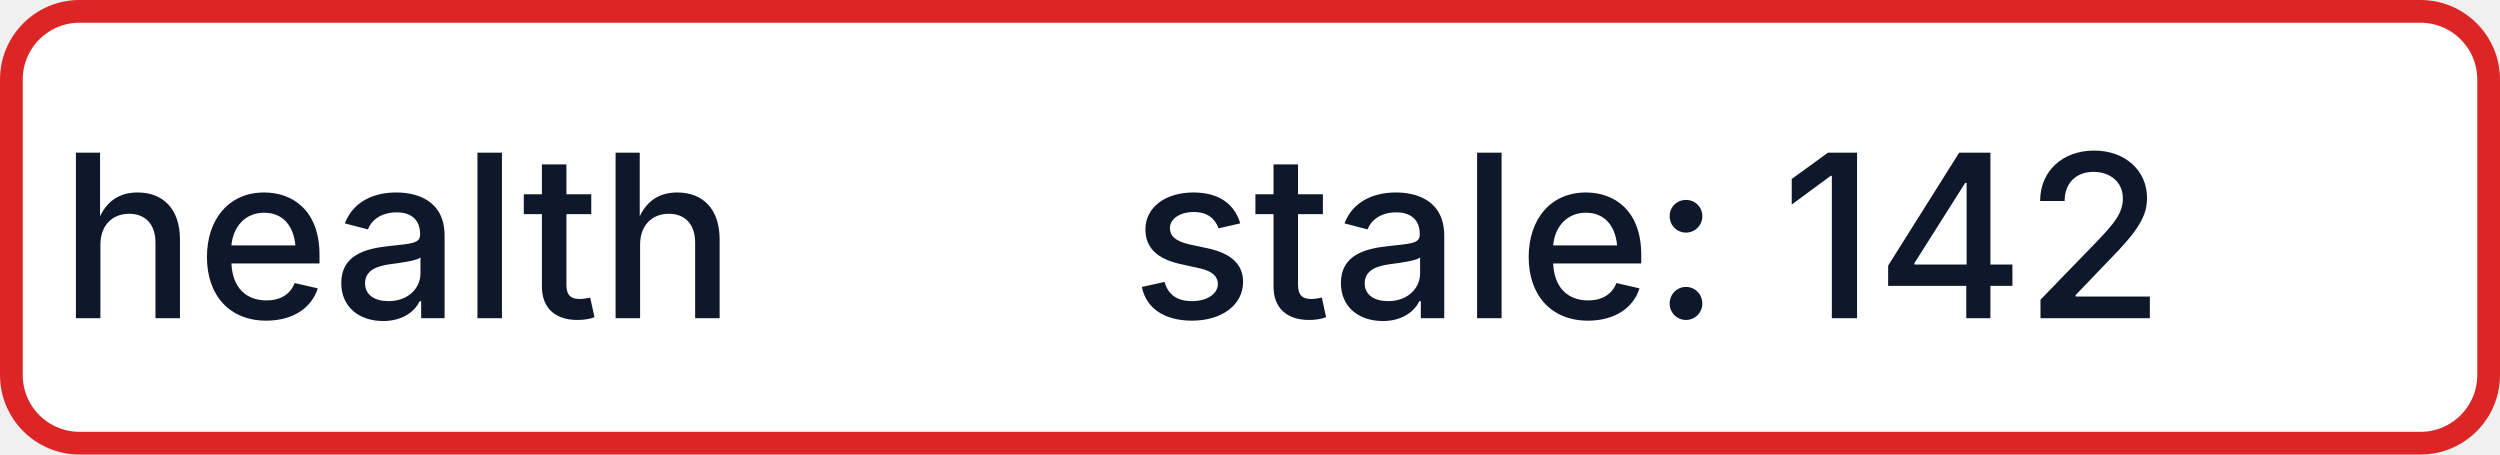
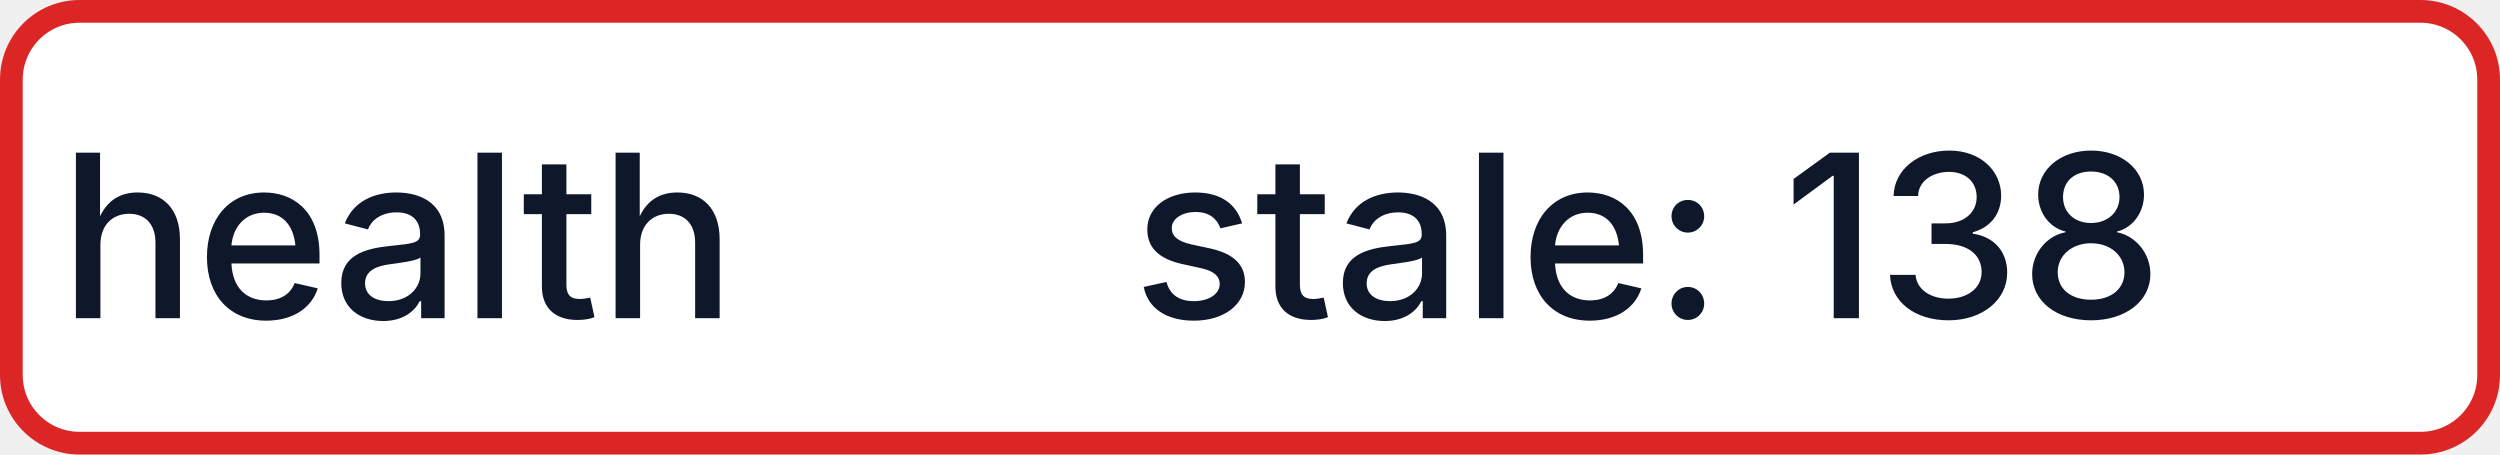
- <svg xmlns="http://www.w3.org/2000/svg" width="110" height="20" role="img" aria-label="health: stale: 142">
+ <svg xmlns="http://www.w3.org/2000/svg" width="110" height="20" role="img" aria-label="health: stale: 138">
  <rect x="0.5" y="0.5" width="109" height="19" rx="3" fill="#FFFFFF" stroke="#DC2626" stroke-width="1" />
  <g fill="#0F172A" text-anchor="middle" font-family="-apple-system,BlinkMacSystemFont,Segoe UI,sans-serif" font-size="10" font-weight="500">
    <text x="17.5" y="14">health</text>
-     <text x="72.5" y="14" textLength="68" lengthAdjust="spacingAndGlyphs">stale: 142</text>
+     <text x="72.5" y="14" textLength="68" lengthAdjust="spacingAndGlyphs">stale: 138</text>
  </g>
</svg>
